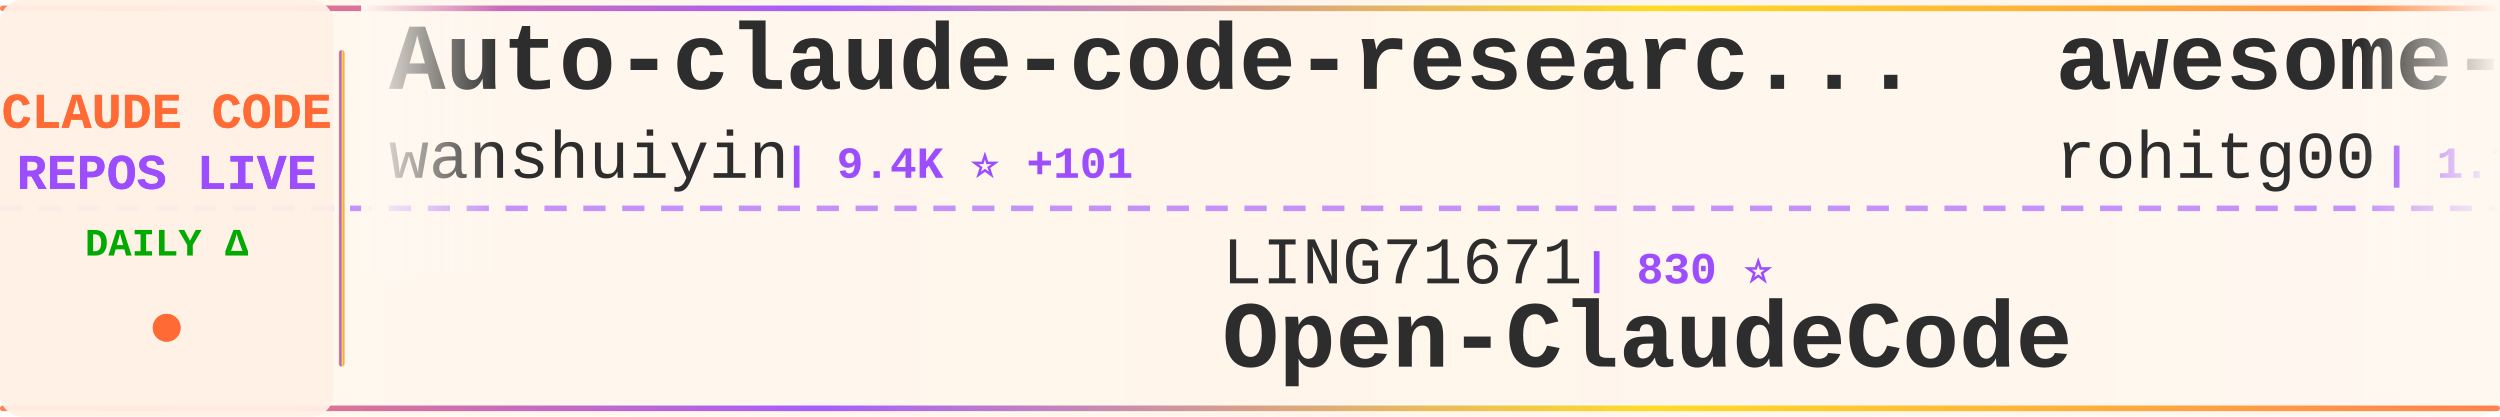
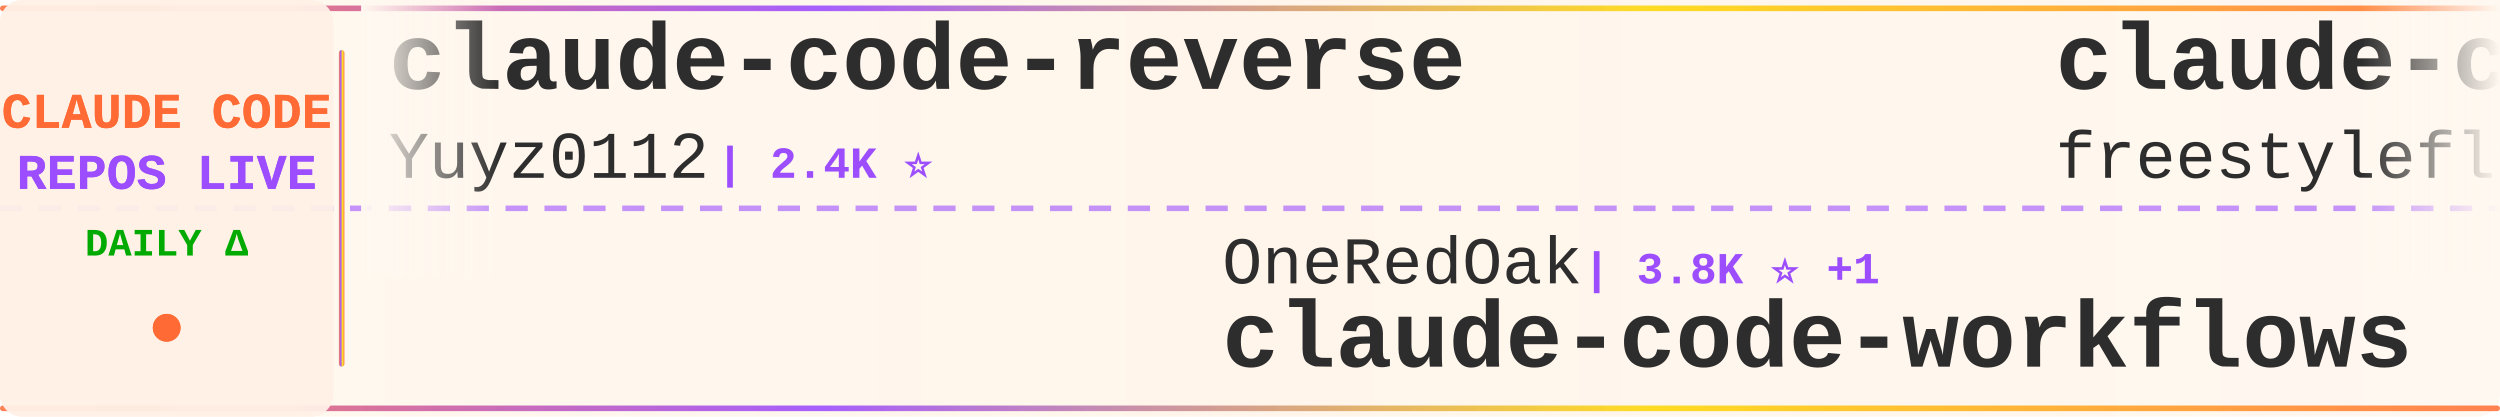
<svg xmlns="http://www.w3.org/2000/svg" width="900" height="150">
  <defs>
    <linearGradient id="tickerBg" x1="0%" y1="0%" x2="100%" y2="0%">
      <stop offset="0%" style="stop-color:#fff8f0;stop-opacity:0.98" />
      <stop offset="50%" style="stop-color:#fff5eb;stop-opacity:1" />
      <stop offset="100%" style="stop-color:#fff8f0;stop-opacity:0.98" />
    </linearGradient>
    <linearGradient id="borderGrad" x1="0%" y1="0%" x2="100%" y2="0%">
      <stop offset="0%" style="stop-color:#FF6B35;stop-opacity:0.85">
        <animate attributeName="stop-opacity" values="0.85;1;0.85" dur="2s" repeatCount="indefinite" />
      </stop>
      <stop offset="33%" style="stop-color:#9C4EFF;stop-opacity:0.9">
        <animate attributeName="stop-opacity" values="0.9;1;0.9" dur="2.2s" repeatCount="indefinite" />
      </stop>
      <stop offset="66%" style="stop-color:#FFD700;stop-opacity:0.85">
        <animate attributeName="stop-opacity" values="0.85;1;0.85" dur="1.8s" repeatCount="indefinite" />
      </stop>
      <stop offset="100%" style="stop-color:#FF6B35;stop-opacity:0.85">
        <animate attributeName="stop-opacity" values="0.85;1;0.85" dur="2s" repeatCount="indefinite" />
      </stop>
    </linearGradient>
    <filter id="textGlow">
      <feGaussianBlur stdDeviation="0.15" result="coloredBlur" />
      <feMerge>
        <feMergeNode in="coloredBlur" />
        <feMergeNode in="SourceGraphic" />
      </feMerge>
    </filter>
    <filter id="metricGlow">
      <feGaussianBlur stdDeviation="0.2" result="coloredBlur" />
      <feMerge>
        <feMergeNode in="coloredBlur" />
        <feMergeNode in="SourceGraphic" />
      </feMerge>
    </filter>
    <linearGradient id="leftFade" x1="0%" y1="0%" x2="100%" y2="0%">
      <stop offset="0%" style="stop-color:#fff8f0;stop-opacity:1" />
      <stop offset="100%" style="stop-color:#fff8f0;stop-opacity:0" />
    </linearGradient>
    <linearGradient id="rightFade" x1="0%" y1="0%" x2="100%" y2="0%">
      <stop offset="0%" style="stop-color:#fff8f0;stop-opacity:0" />
      <stop offset="100%" style="stop-color:#fff8f0;stop-opacity:1" />
    </linearGradient>
  </defs>
  <rect width="900" height="150" fill="url(#tickerBg)" rx="8" />
  <rect x="0" y="2" width="900" height="2" fill="url(#borderGrad)" rx="1" />
  <rect x="0" y="146" width="900" height="2" fill="url(#borderGrad)" rx="1" />
  <line x1="0" y1="75" x2="900" y2="75" stroke="#9C4EFF" stroke-width="2" stroke-dasharray="8 6" opacity="0.6" />
  <rect x="0" y="0" width="120" height="150" fill="#fff0e6" opacity="0.95" rx="8" />
  <text x="60" y="46" font-family="'Courier New', monospace" font-size="18" font-weight="bold" fill="#FF6B35" text-anchor="middle" filter="url(#textGlow)">
    CLAUDE CODE
  </text>
  <text x="60" y="68" font-family="'Courier New', monospace" font-size="18" font-weight="bold" fill="#9C4EFF" text-anchor="middle" filter="url(#textGlow)">
    REPOS LIVE
  </text>
  <text x="60" y="92" font-family="'Courier New', monospace" font-size="14" font-weight="bold" fill="#00aa00" text-anchor="middle">
    DAILY Δ
  </text>
  <circle cx="60" cy="118" r="5" fill="#FF6B35" filter="url(#metricGlow)">
    <animate attributeName="r" values="4;6;4" dur="1.5s" repeatCount="indefinite" />
    <animate attributeName="opacity" values="0.6;1;0.6" dur="1.5s" repeatCount="indefinite" />
  </circle>
  <rect x="122" y="18" width="2" height="114" fill="url(#borderGrad)" rx="1" />
  <clipPath id="tickerClip">
    <rect x="130" y="0" width="770" height="150" />
  </clipPath>
  <g clip-path="url(#tickerClip)">
    <g id="tickerItems">
      <animateTransform attributeName="transform" attributeType="XML" type="translate" from="0 0" to="-3000 0" dur="54s" repeatCount="indefinite" />
      <g transform="translate(0, 0)">
-         <text x="140" y="32" font-family="'Courier New', monospace" font-size="34" font-weight="bold" fill="#2d2d2d">Auto-claude-code-researc...</text>
-         <text x="140" y="64" font-family="'Courier New', monospace" font-size="24" font-weight="normal" fill="#2d2d2d" opacity="1.0">wanshuiyin</text>
-         <text x="282" y="64" font-family="'Courier New', monospace" font-size="16" font-weight="bold" fill="#9C4EFF"> | 9.4K ⭐ +101</text>
+         <text x="140" y="32" font-family="'Courier New', monospace" font-size="34" font-weight="bold" fill="#2d2d2d">claude-code-reverse</text>
+         <text x="140" y="64" font-family="'Courier New', monospace" font-size="24" font-weight="normal" fill="#2d2d2d" opacity="1.0">Yuyz0112</text>
+         <text x="258" y="64" font-family="'Courier New', monospace" font-size="16" font-weight="bold" fill="#9C4EFF"> | 2.4K ⭐</text>
      </g>
      <g transform="translate(300, 0)">
-         <text x="140" y="102" font-family="'Courier New', monospace" font-size="24" font-weight="normal" fill="#2d2d2d" opacity="1.0">LING71671</text>
-         <text x="270" y="102" font-family="'Courier New', monospace" font-size="16" font-weight="bold" fill="#9C4EFF"> | 830 ⭐</text>
-         <text x="140" y="132" font-family="'Courier New', monospace" font-size="34" font-weight="bold" fill="#2d2d2d">Open-ClaudeCode</text>
+         <text x="140" y="102" font-family="'Courier New', monospace" font-size="24" font-weight="normal" fill="#2d2d2d" opacity="1.0">OneRedOak</text>
+         <text x="270" y="102" font-family="'Courier New', monospace" font-size="16" font-weight="bold" fill="#9C4EFF"> | 3.8K ⭐ +1</text>
+         <text x="140" y="132" font-family="'Courier New', monospace" font-size="34" font-weight="bold" fill="#2d2d2d">claude-code-workflows</text>
      </g>
      <g transform="translate(600, 0)">
-         <text x="140" y="32" font-family="'Courier New', monospace" font-size="34" font-weight="bold" fill="#2d2d2d">awesome-claude-code-tool...</text>
-         <text x="140" y="64" font-family="'Courier New', monospace" font-size="24" font-weight="normal" fill="#2d2d2d" opacity="1.0">rohitg00</text>
-         <text x="258" y="64" font-family="'Courier New', monospace" font-size="16" font-weight="bold" fill="#9C4EFF"> | 1.7K ⭐ +21</text>
+         <text x="140" y="32" font-family="'Courier New', monospace" font-size="34" font-weight="bold" fill="#2d2d2d">claude-code</text>
+         <text x="140" y="64" font-family="'Courier New', monospace" font-size="24" font-weight="normal" fill="#2d2d2d" opacity="1.0">freestylefly</text>
+         <text x="306" y="64" font-family="'Courier New', monospace" font-size="16" font-weight="bold" fill="#9C4EFF"> | 125 ⭐ +1</text>
      </g>
      <g transform="translate(900, 0)">
-         <text x="140" y="102" font-family="'Courier New', monospace" font-size="24" font-weight="normal" fill="#2d2d2d" opacity="1.0">musistudio</text>
-         <text x="282" y="102" font-family="'Courier New', monospace" font-size="16" font-weight="bold" fill="#9C4EFF"> | 34.0K ⭐ +68</text>
-         <text x="140" y="132" font-family="'Courier New', monospace" font-size="34" font-weight="bold" fill="#2d2d2d">claude-code-router</text>
+         <text x="140" y="102" font-family="'Courier New', monospace" font-size="24" font-weight="normal" fill="#2d2d2d" opacity="1.0">anthropics</text>
+         <text x="282" y="102" font-family="'Courier New', monospace" font-size="16" font-weight="bold" fill="#9C4EFF"> | 4.6K ⭐ +17</text>
+         <text x="140" y="132" font-family="'Courier New', monospace" font-size="34" font-weight="bold" fill="#2d2d2d">claude-code-security-rev...</text>
      </g>
      <g transform="translate(1200, 0)">
-         <text x="140" y="32" font-family="'Courier New', monospace" font-size="34" font-weight="bold" fill="#2d2d2d">claude-code-best-practic...</text>
-         <text x="140" y="64" font-family="'Courier New', monospace" font-size="24" font-weight="normal" fill="#2d2d2d" opacity="1.0">shanraisshan</text>
-         <text x="306" y="64" font-family="'Courier New', monospace" font-size="16" font-weight="bold" fill="#9C4EFF"> | 53.1K ⭐ +174</text>
+         <text x="140" y="32" font-family="'Courier New', monospace" font-size="34" font-weight="bold" fill="#2d2d2d">claude-code-ultimate-gui...</text>
+         <text x="140" y="64" font-family="'Courier New', monospace" font-size="24" font-weight="normal" fill="#2d2d2d" opacity="1.0">FlorianBruniaux</text>
+         <text x="342" y="64" font-family="'Courier New', monospace" font-size="16" font-weight="bold" fill="#9C4EFF"> | 4.3K ⭐ +14</text>
      </g>
      <g transform="translate(1500, 0)">
-         <text x="140" y="102" font-family="'Courier New', monospace" font-size="24" font-weight="normal" fill="#2d2d2d" opacity="1.0">RishabhK103</text>
-         <text x="294" y="102" font-family="'Courier New', monospace" font-size="16" font-weight="bold" fill="#9C4EFF"> | 81 ⭐</text>
-         <text x="140" y="132" font-family="'Courier New', monospace" font-size="34" font-weight="bold" fill="#2d2d2d">claude-code</text>
+         <text x="140" y="102" font-family="'Courier New', monospace" font-size="24" font-weight="normal" fill="#2d2d2d" opacity="1.0">fazxes</text>
+         <text x="234" y="102" font-family="'Courier New', monospace" font-size="16" font-weight="bold" fill="#9C4EFF"> | 216 ⭐ +1</text>
+         <text x="140" y="132" font-family="'Courier New', monospace" font-size="34" font-weight="bold" fill="#2d2d2d">Claude-code</text>
      </g>
      <g transform="translate(1800, 0)">
        <text x="140" y="32" font-family="'Courier New', monospace" font-size="34" font-weight="bold" fill="#2d2d2d">claude-code</text>
-         <text x="140" y="64" font-family="'Courier New', monospace" font-size="24" font-weight="normal" fill="#2d2d2d" opacity="1.0">T-Lab-CUHKSZ</text>
-         <text x="306" y="64" font-family="'Courier New', monospace" font-size="16" font-weight="bold" fill="#9C4EFF"> | 310 ⭐</text>
+         <text x="140" y="64" font-family="'Courier New', monospace" font-size="24" font-weight="normal" fill="#2d2d2d" opacity="1.0">anthropics</text>
+         <text x="282" y="64" font-family="'Courier New', monospace" font-size="16" font-weight="bold" fill="#9C4EFF"> | 123.9K ⭐ +350</text>
      </g>
      <g transform="translate(2100, 0)">
-         <text x="140" y="102" font-family="'Courier New', monospace" font-size="24" font-weight="normal" fill="#2d2d2d" opacity="1.0">Piebald-AI</text>
-         <text x="282" y="102" font-family="'Courier New', monospace" font-size="16" font-weight="bold" fill="#9C4EFF"> | 10.2K ⭐ +22</text>
-         <text x="140" y="132" font-family="'Courier New', monospace" font-size="34" font-weight="bold" fill="#2d2d2d">claude-code-system-promp...</text>
+         <text x="140" y="102" font-family="'Courier New', monospace" font-size="24" font-weight="normal" fill="#2d2d2d" opacity="1.0">JrCx7scC</text>
+         <text x="258" y="102" font-family="'Courier New', monospace" font-size="16" font-weight="bold" fill="#9C4EFF"> | 368 ⭐ +1</text>
+         <text x="140" y="132" font-family="'Courier New', monospace" font-size="34" font-weight="bold" fill="#2d2d2d">claude-code-source</text>
      </g>
      <g transform="translate(2400, 0)">
-         <text x="140" y="32" font-family="'Courier New', monospace" font-size="34" font-weight="bold" fill="#2d2d2d">claude_codex_bridge</text>
-         <text x="140" y="64" font-family="'Courier New', monospace" font-size="24" font-weight="normal" fill="#2d2d2d" opacity="1.0">SeemSeam</text>
-         <text x="258" y="64" font-family="'Courier New', monospace" font-size="16" font-weight="bold" fill="#9C4EFF"> | 2.6K ⭐ +10</text>
+         <text x="140" y="32" font-family="'Courier New', monospace" font-size="34" font-weight="bold" fill="#2d2d2d">claude-code-sub-agents</text>
+         <text x="140" y="64" font-family="'Courier New', monospace" font-size="24" font-weight="normal" fill="#2d2d2d" opacity="1.0">lst97</text>
+         <text x="222" y="64" font-family="'Courier New', monospace" font-size="16" font-weight="bold" fill="#9C4EFF"> | 1.6K ⭐ +1</text>
      </g>
      <g transform="translate(2700, 0)">
-         <text x="140" y="102" font-family="'Courier New', monospace" font-size="24" font-weight="normal" fill="#2d2d2d" opacity="1.0">anthropics</text>
-         <text x="282" y="102" font-family="'Courier New', monospace" font-size="16" font-weight="bold" fill="#9C4EFF"> | 123.8K ⭐ +340</text>
-         <text x="140" y="132" font-family="'Courier New', monospace" font-size="34" font-weight="bold" fill="#2d2d2d">claude-code</text>
+         <text x="140" y="102" font-family="'Courier New', monospace" font-size="24" font-weight="normal" fill="#2d2d2d" opacity="1.0">nanocoai</text>
+         <text x="258" y="102" font-family="'Courier New', monospace" font-size="16" font-weight="bold" fill="#9C4EFF"> | 28.9K ⭐ +34</text>
+         <text x="140" y="132" font-family="'Courier New', monospace" font-size="34" font-weight="bold" fill="#2d2d2d">nanoclaw</text>
      </g>
      <g transform="translate(3000, 0)">
-         <text x="140" y="32" font-family="'Courier New', monospace" font-size="34" font-weight="bold" fill="#2d2d2d">Auto-claude-code-researc...</text>
-         <text x="140" y="64" font-family="'Courier New', monospace" font-size="24" font-weight="normal" fill="#2d2d2d" opacity="1.0">wanshuiyin</text>
-         <text x="282" y="64" font-family="'Courier New', monospace" font-size="16" font-weight="bold" fill="#9C4EFF"> | 9.4K ⭐ +101</text>
+         <text x="140" y="32" font-family="'Courier New', monospace" font-size="34" font-weight="bold" fill="#2d2d2d">claude-code-reverse</text>
+         <text x="140" y="64" font-family="'Courier New', monospace" font-size="24" font-weight="normal" fill="#2d2d2d" opacity="1.0">Yuyz0112</text>
+         <text x="258" y="64" font-family="'Courier New', monospace" font-size="16" font-weight="bold" fill="#9C4EFF"> | 2.4K ⭐</text>
      </g>
      <g transform="translate(3300, 0)">
-         <text x="140" y="102" font-family="'Courier New', monospace" font-size="24" font-weight="normal" fill="#2d2d2d" opacity="1.0">LING71671</text>
-         <text x="270" y="102" font-family="'Courier New', monospace" font-size="16" font-weight="bold" fill="#9C4EFF"> | 830 ⭐</text>
-         <text x="140" y="132" font-family="'Courier New', monospace" font-size="34" font-weight="bold" fill="#2d2d2d">Open-ClaudeCode</text>
+         <text x="140" y="102" font-family="'Courier New', monospace" font-size="24" font-weight="normal" fill="#2d2d2d" opacity="1.0">OneRedOak</text>
+         <text x="270" y="102" font-family="'Courier New', monospace" font-size="16" font-weight="bold" fill="#9C4EFF"> | 3.8K ⭐ +1</text>
+         <text x="140" y="132" font-family="'Courier New', monospace" font-size="34" font-weight="bold" fill="#2d2d2d">claude-code-workflows</text>
      </g>
      <g transform="translate(3600, 0)">
-         <text x="140" y="32" font-family="'Courier New', monospace" font-size="34" font-weight="bold" fill="#2d2d2d">awesome-claude-code-tool...</text>
-         <text x="140" y="64" font-family="'Courier New', monospace" font-size="24" font-weight="normal" fill="#2d2d2d" opacity="1.0">rohitg00</text>
-         <text x="258" y="64" font-family="'Courier New', monospace" font-size="16" font-weight="bold" fill="#9C4EFF"> | 1.7K ⭐ +21</text>
+         <text x="140" y="32" font-family="'Courier New', monospace" font-size="34" font-weight="bold" fill="#2d2d2d">claude-code</text>
+         <text x="140" y="64" font-family="'Courier New', monospace" font-size="24" font-weight="normal" fill="#2d2d2d" opacity="1.0">freestylefly</text>
+         <text x="306" y="64" font-family="'Courier New', monospace" font-size="16" font-weight="bold" fill="#9C4EFF"> | 125 ⭐ +1</text>
      </g>
      <g transform="translate(3900, 0)">
-         <text x="140" y="102" font-family="'Courier New', monospace" font-size="24" font-weight="normal" fill="#2d2d2d" opacity="1.0">musistudio</text>
-         <text x="282" y="102" font-family="'Courier New', monospace" font-size="16" font-weight="bold" fill="#9C4EFF"> | 34.0K ⭐ +68</text>
-         <text x="140" y="132" font-family="'Courier New', monospace" font-size="34" font-weight="bold" fill="#2d2d2d">claude-code-router</text>
+         <text x="140" y="102" font-family="'Courier New', monospace" font-size="24" font-weight="normal" fill="#2d2d2d" opacity="1.0">anthropics</text>
+         <text x="282" y="102" font-family="'Courier New', monospace" font-size="16" font-weight="bold" fill="#9C4EFF"> | 4.6K ⭐ +17</text>
+         <text x="140" y="132" font-family="'Courier New', monospace" font-size="34" font-weight="bold" fill="#2d2d2d">claude-code-security-rev...</text>
      </g>
    </g>
  </g>
  <rect x="130" y="0" width="50" height="100" fill="url(#leftFade)" />
  <rect x="850" y="0" width="50" height="100" fill="url(#rightFade)" />
</svg>
